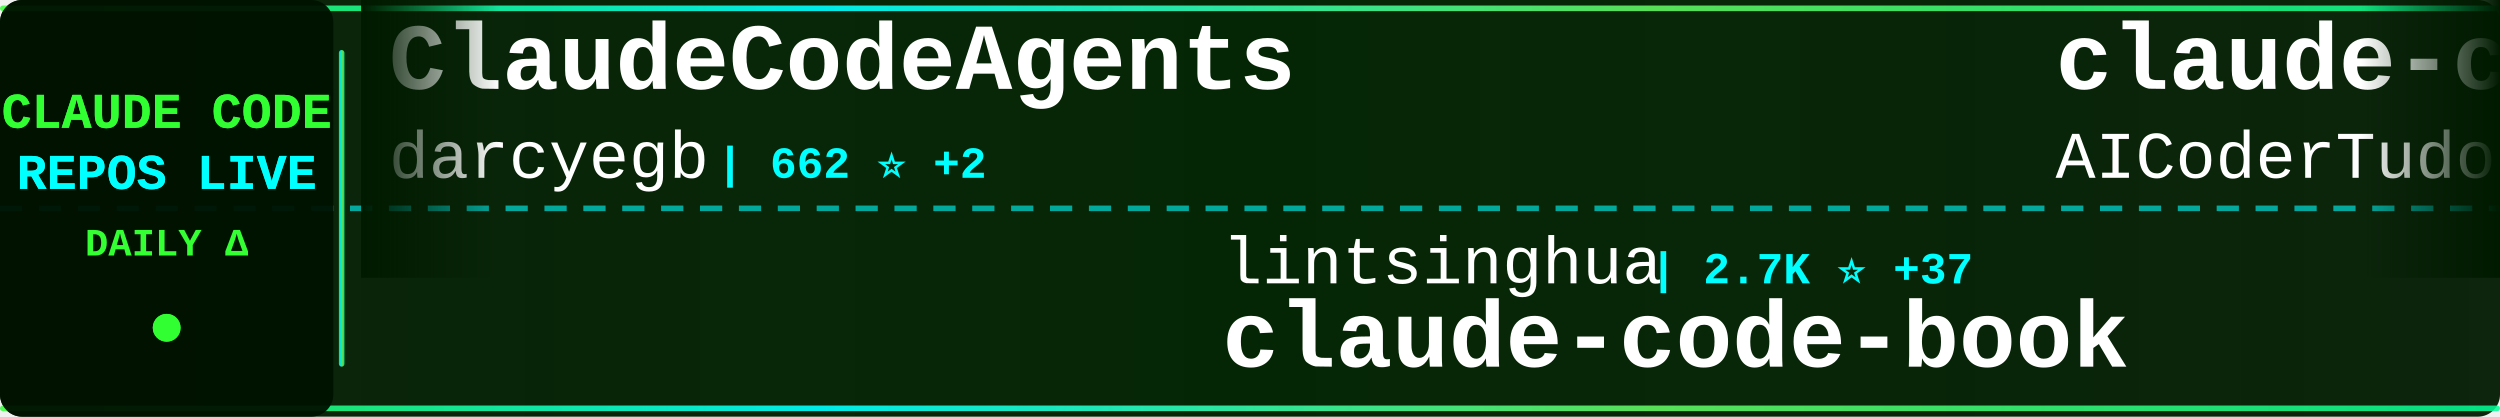
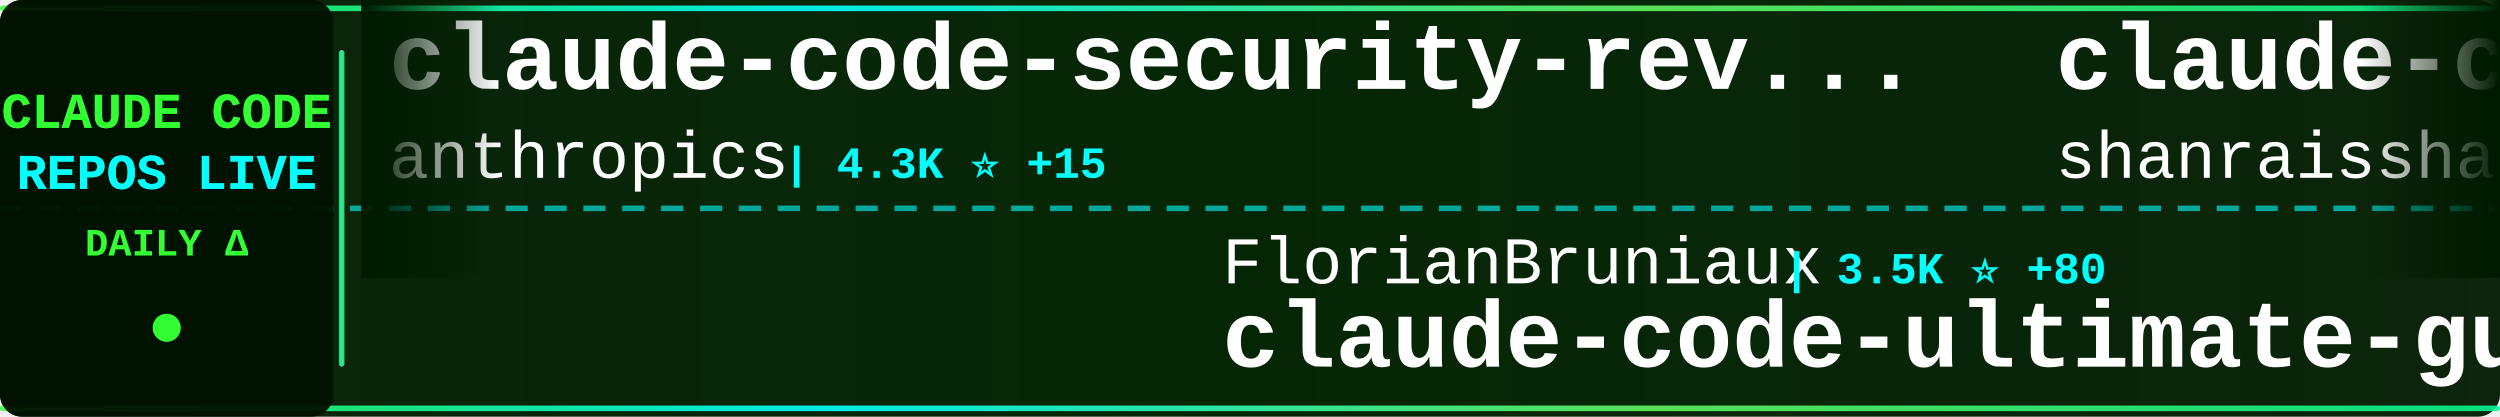
<svg xmlns="http://www.w3.org/2000/svg" width="900" height="150">
  <defs>
    <linearGradient id="tickerBg" x1="0%" y1="0%" x2="100%" y2="0%">
      <stop offset="0%" style="stop-color:#001a00;stop-opacity:0.95" />
      <stop offset="50%" style="stop-color:#002200;stop-opacity:0.98" />
      <stop offset="100%" style="stop-color:#001a00;stop-opacity:0.95" />
    </linearGradient>
    <linearGradient id="borderGrad" x1="0%" y1="0%" x2="100%" y2="0%">
      <stop offset="0%" style="stop-color:#33ff33;stop-opacity:0.85">
        <animate attributeName="stop-opacity" values="0.85;1;0.85" dur="2s" repeatCount="indefinite" />
      </stop>
      <stop offset="33%" style="stop-color:#00ffff;stop-opacity:0.9">
        <animate attributeName="stop-opacity" values="0.9;1;0.9" dur="2.2s" repeatCount="indefinite" />
      </stop>
      <stop offset="66%" style="stop-color:#66ff66;stop-opacity:0.85">
        <animate attributeName="stop-opacity" values="0.85;1;0.85" dur="1.8s" repeatCount="indefinite" />
      </stop>
      <stop offset="100%" style="stop-color:#00ff99;stop-opacity:0.85">
        <animate attributeName="stop-opacity" values="0.85;1;0.85" dur="2s" repeatCount="indefinite" />
      </stop>
    </linearGradient>
    <filter id="textGlow">
      <feGaussianBlur stdDeviation="0.1" result="coloredBlur" />
      <feMerge>
        <feMergeNode in="coloredBlur" />
        <feMergeNode in="SourceGraphic" />
      </feMerge>
    </filter>
    <filter id="metricGlow">
      <feGaussianBlur stdDeviation="0.2" result="coloredBlur" />
      <feMerge>
        <feMergeNode in="coloredBlur" />
        <feMergeNode in="SourceGraphic" />
      </feMerge>
    </filter>
    <linearGradient id="leftFade" x1="0%" y1="0%" x2="100%" y2="0%">
      <stop offset="0%" style="stop-color:#001a00;stop-opacity:1" />
      <stop offset="100%" style="stop-color:#001a00;stop-opacity:0" />
    </linearGradient>
    <linearGradient id="rightFade" x1="0%" y1="0%" x2="100%" y2="0%">
      <stop offset="0%" style="stop-color:#001a00;stop-opacity:0" />
      <stop offset="100%" style="stop-color:#001a00;stop-opacity:1" />
    </linearGradient>
  </defs>
  <rect width="900" height="150" fill="url(#tickerBg)" rx="8" />
  <rect x="0" y="2" width="900" height="2" fill="url(#borderGrad)" rx="1" />
  <rect x="0" y="146" width="900" height="2" fill="url(#borderGrad)" rx="1" />
  <line x1="0" y1="75" x2="900" y2="75" stroke="#00ffff" stroke-width="2" stroke-dasharray="8 6" opacity="0.6" />
  <rect x="0" y="0" width="120" height="150" fill="#001100" opacity="0.95" rx="8" />
  <text x="60" y="46" font-family="'Courier New', monospace" font-size="18" font-weight="bold" fill="#33ff33" text-anchor="middle" filter="url(#textGlow)">
    CLAUDE CODE
  </text>
  <text x="60" y="68" font-family="'Courier New', monospace" font-size="18" font-weight="bold" fill="#00ffff" text-anchor="middle" filter="url(#textGlow)">
    REPOS LIVE
  </text>
  <text x="60" y="92" font-family="'Courier New', monospace" font-size="14" font-weight="bold" fill="#33ff33" text-anchor="middle">
    DAILY Δ
  </text>
  <circle cx="60" cy="118" r="5" fill="#33ff33" filter="url(#metricGlow)">
    <animate attributeName="r" values="4;6;4" dur="1.5s" repeatCount="indefinite" />
    <animate attributeName="opacity" values="0.6;1;0.6" dur="1.5s" repeatCount="indefinite" />
  </circle>
  <rect x="122" y="18" width="2" height="114" fill="url(#borderGrad)" rx="1" />
  <clipPath id="tickerClip">
    <rect x="130" y="0" width="770" height="150" />
  </clipPath>
  <g clip-path="url(#tickerClip)">
    <g id="tickerItems">
      <animateTransform attributeName="transform" attributeType="XML" type="translate" from="0 0" to="-3000 0" dur="54s" repeatCount="indefinite" />
      <g transform="translate(0, 0)">
-         <text x="140" y="32" font-family="'Courier New', monospace" font-size="34" font-weight="bold" fill="#ffffff">ClaudeCodeAgents</text>
-         <text x="140" y="64" font-family="'Courier New', monospace" font-size="24" font-weight="normal" fill="#ffffff" opacity="1.0">darcyegb</text>
-         <text x="258" y="64" font-family="'Courier New', monospace" font-size="16" font-weight="bold" fill="#00ffff"> | 662 ⭐ +2</text>
+         <text x="140" y="32" font-family="'Courier New', monospace" font-size="34" font-weight="bold" fill="#ffffff">claude-code-security-rev...</text>
+         <text x="140" y="64" font-family="'Courier New', monospace" font-size="24" font-weight="normal" fill="#ffffff" opacity="1.0">anthropics</text>
+         <text x="282" y="64" font-family="'Courier New', monospace" font-size="16" font-weight="bold" fill="#00ffff"> | 4.3K ⭐ +15</text>
      </g>
      <g transform="translate(300, 0)">
-         <text x="140" y="102" font-family="'Courier New', monospace" font-size="24" font-weight="normal" fill="#ffffff" opacity="1.0">lintsinghua</text>
-         <text x="294" y="102" font-family="'Courier New', monospace" font-size="16" font-weight="bold" fill="#00ffff"> | 2.7K ⭐ +37</text>
-         <text x="140" y="132" font-family="'Courier New', monospace" font-size="34" font-weight="bold" fill="#ffffff">claude-code-book</text>
+         <text x="140" y="102" font-family="'Courier New', monospace" font-size="24" font-weight="normal" fill="#ffffff" opacity="1.0">FlorianBruniaux</text>
+         <text x="342" y="102" font-family="'Courier New', monospace" font-size="16" font-weight="bold" fill="#00ffff"> | 3.5K ⭐ +80</text>
+         <text x="140" y="132" font-family="'Courier New', monospace" font-size="34" font-weight="bold" fill="#ffffff">claude-code-ultimate-gui...</text>
      </g>
      <g transform="translate(600, 0)">
-         <text x="140" y="32" font-family="'Courier New', monospace" font-size="34" font-weight="bold" fill="#ffffff">claude-code-tudou</text>
-         <text x="140" y="64" font-family="'Courier New', monospace" font-size="24" font-weight="normal" fill="#ffffff" opacity="1.0">AICoderTudou</text>
-         <text x="306" y="64" font-family="'Courier New', monospace" font-size="16" font-weight="bold" fill="#00ffff"> | 480 ⭐ +1</text>
+         <text x="140" y="32" font-family="'Courier New', monospace" font-size="34" font-weight="bold" fill="#ffffff">claude-code-best-practic...</text>
+         <text x="140" y="64" font-family="'Courier New', monospace" font-size="24" font-weight="normal" fill="#ffffff" opacity="1.0">shanraisshan</text>
+         <text x="306" y="64" font-family="'Courier New', monospace" font-size="16" font-weight="bold" fill="#00ffff"> | 45.0K ⭐ +1.2K</text>
      </g>
      <g transform="translate(900, 0)">
-         <text x="140" y="102" font-family="'Courier New', monospace" font-size="24" font-weight="normal" fill="#ffffff" opacity="1.0">edmund-io</text>
-         <text x="270" y="102" font-family="'Courier New', monospace" font-size="16" font-weight="bold" fill="#00ffff"> | 1.4K ⭐ +4</text>
-         <text x="140" y="132" font-family="'Courier New', monospace" font-size="34" font-weight="bold" fill="#ffffff">edmunds-claude-code</text>
+         <text x="140" y="102" font-family="'Courier New', monospace" font-size="24" font-weight="normal" fill="#ffffff" opacity="1.0">kodu-ai</text>
+         <text x="246" y="102" font-family="'Courier New', monospace" font-size="16" font-weight="bold" fill="#00ffff"> | 5.3K ⭐ +1</text>
+         <text x="140" y="132" font-family="'Courier New', monospace" font-size="34" font-weight="bold" fill="#ffffff">claude-coder</text>
      </g>
      <g transform="translate(1200, 0)">
-         <text x="140" y="32" font-family="'Courier New', monospace" font-size="34" font-weight="bold" fill="#ffffff">Claude-Code-Source-Study</text>
-         <text x="140" y="64" font-family="'Courier New', monospace" font-size="24" font-weight="normal" fill="#ffffff" opacity="1.0">luyao618</text>
-         <text x="258" y="64" font-family="'Courier New', monospace" font-size="16" font-weight="bold" fill="#00ffff"> | 1.2K ⭐ +10</text>
+         <text x="140" y="32" font-family="'Courier New', monospace" font-size="34" font-weight="bold" fill="#ffffff">claude-code-showcase</text>
+         <text x="140" y="64" font-family="'Courier New', monospace" font-size="24" font-weight="normal" fill="#ffffff" opacity="1.0">ChrisWiles</text>
+         <text x="282" y="64" font-family="'Courier New', monospace" font-size="16" font-weight="bold" fill="#00ffff"> | 5.8K ⭐ +6</text>
      </g>
      <g transform="translate(1500, 0)">
-         <text x="140" y="102" font-family="'Courier New', monospace" font-size="24" font-weight="normal" fill="#ffffff" opacity="1.0">slopus</text>
-         <text x="234" y="102" font-family="'Courier New', monospace" font-size="16" font-weight="bold" fill="#00ffff"> | 18.4K ⭐ +208</text>
-         <text x="140" y="132" font-family="'Courier New', monospace" font-size="34" font-weight="bold" fill="#ffffff">happy</text>
+         <text x="140" y="102" font-family="'Courier New', monospace" font-size="24" font-weight="normal" fill="#ffffff" opacity="1.0">ChinaSiro</text>
+         <text x="270" y="102" font-family="'Courier New', monospace" font-size="16" font-weight="bold" fill="#00ffff"> | 8.9K ⭐ +17</text>
+         <text x="140" y="132" font-family="'Courier New', monospace" font-size="34" font-weight="bold" fill="#ffffff">claude-code-sourcemap</text>
      </g>
      <g transform="translate(1800, 0)">
-         <text x="140" y="32" font-family="'Courier New', monospace" font-size="34" font-weight="bold" fill="#ffffff">claude-code-prompts</text>
-         <text x="140" y="64" font-family="'Courier New', monospace" font-size="24" font-weight="normal" fill="#ffffff" opacity="1.0">repowise-dev</text>
-         <text x="306" y="64" font-family="'Courier New', monospace" font-size="16" font-weight="bold" fill="#00ffff"> | 938 ⭐ +1</text>
+         <text x="140" y="32" font-family="'Courier New', monospace" font-size="34" font-weight="bold" fill="#ffffff">claude-code-proxy</text>
+         <text x="140" y="64" font-family="'Courier New', monospace" font-size="24" font-weight="normal" fill="#ffffff" opacity="1.0">1rgs</text>
+         <text x="210" y="64" font-family="'Courier New', monospace" font-size="16" font-weight="bold" fill="#00ffff"> | 3.4K ⭐ +4</text>
      </g>
      <g transform="translate(2100, 0)">
-         <text x="140" y="102" font-family="'Courier New', monospace" font-size="24" font-weight="normal" fill="#ffffff" opacity="1.0">oboard</text>
-         <text x="234" y="102" font-family="'Courier New', monospace" font-size="16" font-weight="bold" fill="#00ffff"> | 3.0K ⭐ +10</text>
-         <text x="140" y="132" font-family="'Courier New', monospace" font-size="34" font-weight="bold" fill="#ffffff">claude-code-rev</text>
+         <text x="140" y="102" font-family="'Courier New', monospace" font-size="24" font-weight="normal" fill="#ffffff" opacity="1.0">Maciek-roboblog</text>
+         <text x="342" y="102" font-family="'Courier New', monospace" font-size="16" font-weight="bold" fill="#00ffff"> | 7.6K ⭐ +25</text>
+         <text x="140" y="132" font-family="'Courier New', monospace" font-size="34" font-weight="bold" fill="#ffffff">Claude-Code-Usage-Monito...</text>
      </g>
      <g transform="translate(2400, 0)">
        <text x="140" y="32" font-family="'Courier New', monospace" font-size="34" font-weight="bold" fill="#ffffff">Claude-code</text>
        <text x="140" y="64" font-family="'Courier New', monospace" font-size="24" font-weight="normal" fill="#ffffff" opacity="1.0">zstmfhy</text>
        <text x="246" y="64" font-family="'Courier New', monospace" font-size="16" font-weight="bold" fill="#00ffff"> | 192 ⭐</text>
      </g>
      <g transform="translate(2700, 0)">
-         <text x="140" y="102" font-family="'Courier New', monospace" font-size="24" font-weight="normal" fill="#ffffff" opacity="1.0">chauncygu</text>
-         <text x="270" y="102" font-family="'Courier New', monospace" font-size="16" font-weight="bold" fill="#00ffff"> | 2.1K ⭐ +14</text>
-         <text x="140" y="132" font-family="'Courier New', monospace" font-size="34" font-weight="bold" fill="#ffffff">collection-claude-code-s...</text>
+         <text x="140" y="102" font-family="'Courier New', monospace" font-size="24" font-weight="normal" fill="#ffffff" opacity="1.0">luongnv89</text>
+         <text x="270" y="102" font-family="'Courier New', monospace" font-size="16" font-weight="bold" fill="#00ffff"> | 26.7K ⭐ +308</text>
+         <text x="140" y="132" font-family="'Courier New', monospace" font-size="34" font-weight="bold" fill="#ffffff">claude-howto</text>
      </g>
      <g transform="translate(3000, 0)">
-         <text x="140" y="32" font-family="'Courier New', monospace" font-size="34" font-weight="bold" fill="#ffffff">ClaudeCodeAgents</text>
-         <text x="140" y="64" font-family="'Courier New', monospace" font-size="24" font-weight="normal" fill="#ffffff" opacity="1.0">darcyegb</text>
-         <text x="258" y="64" font-family="'Courier New', monospace" font-size="16" font-weight="bold" fill="#00ffff"> | 662 ⭐ +2</text>
+         <text x="140" y="32" font-family="'Courier New', monospace" font-size="34" font-weight="bold" fill="#ffffff">claude-code-security-rev...</text>
+         <text x="140" y="64" font-family="'Courier New', monospace" font-size="24" font-weight="normal" fill="#ffffff" opacity="1.0">anthropics</text>
+         <text x="282" y="64" font-family="'Courier New', monospace" font-size="16" font-weight="bold" fill="#00ffff"> | 4.3K ⭐ +15</text>
      </g>
      <g transform="translate(3300, 0)">
-         <text x="140" y="102" font-family="'Courier New', monospace" font-size="24" font-weight="normal" fill="#ffffff" opacity="1.0">lintsinghua</text>
-         <text x="294" y="102" font-family="'Courier New', monospace" font-size="16" font-weight="bold" fill="#00ffff"> | 2.7K ⭐ +37</text>
-         <text x="140" y="132" font-family="'Courier New', monospace" font-size="34" font-weight="bold" fill="#ffffff">claude-code-book</text>
+         <text x="140" y="102" font-family="'Courier New', monospace" font-size="24" font-weight="normal" fill="#ffffff" opacity="1.0">FlorianBruniaux</text>
+         <text x="342" y="102" font-family="'Courier New', monospace" font-size="16" font-weight="bold" fill="#00ffff"> | 3.5K ⭐ +80</text>
+         <text x="140" y="132" font-family="'Courier New', monospace" font-size="34" font-weight="bold" fill="#ffffff">claude-code-ultimate-gui...</text>
      </g>
      <g transform="translate(3600, 0)">
-         <text x="140" y="32" font-family="'Courier New', monospace" font-size="34" font-weight="bold" fill="#ffffff">claude-code-tudou</text>
-         <text x="140" y="64" font-family="'Courier New', monospace" font-size="24" font-weight="normal" fill="#ffffff" opacity="1.0">AICoderTudou</text>
-         <text x="306" y="64" font-family="'Courier New', monospace" font-size="16" font-weight="bold" fill="#00ffff"> | 480 ⭐ +1</text>
+         <text x="140" y="32" font-family="'Courier New', monospace" font-size="34" font-weight="bold" fill="#ffffff">claude-code-best-practic...</text>
+         <text x="140" y="64" font-family="'Courier New', monospace" font-size="24" font-weight="normal" fill="#ffffff" opacity="1.0">shanraisshan</text>
+         <text x="306" y="64" font-family="'Courier New', monospace" font-size="16" font-weight="bold" fill="#00ffff"> | 45.0K ⭐ +1.2K</text>
      </g>
      <g transform="translate(3900, 0)">
-         <text x="140" y="102" font-family="'Courier New', monospace" font-size="24" font-weight="normal" fill="#ffffff" opacity="1.0">edmund-io</text>
-         <text x="270" y="102" font-family="'Courier New', monospace" font-size="16" font-weight="bold" fill="#00ffff"> | 1.4K ⭐ +4</text>
-         <text x="140" y="132" font-family="'Courier New', monospace" font-size="34" font-weight="bold" fill="#ffffff">edmunds-claude-code</text>
+         <text x="140" y="102" font-family="'Courier New', monospace" font-size="24" font-weight="normal" fill="#ffffff" opacity="1.0">kodu-ai</text>
+         <text x="246" y="102" font-family="'Courier New', monospace" font-size="16" font-weight="bold" fill="#00ffff"> | 5.3K ⭐ +1</text>
+         <text x="140" y="132" font-family="'Courier New', monospace" font-size="34" font-weight="bold" fill="#ffffff">claude-coder</text>
      </g>
    </g>
  </g>
  <rect x="130" y="0" width="50" height="100" fill="url(#leftFade)" />
  <rect x="850" y="0" width="50" height="100" fill="url(#rightFade)" />
</svg>
